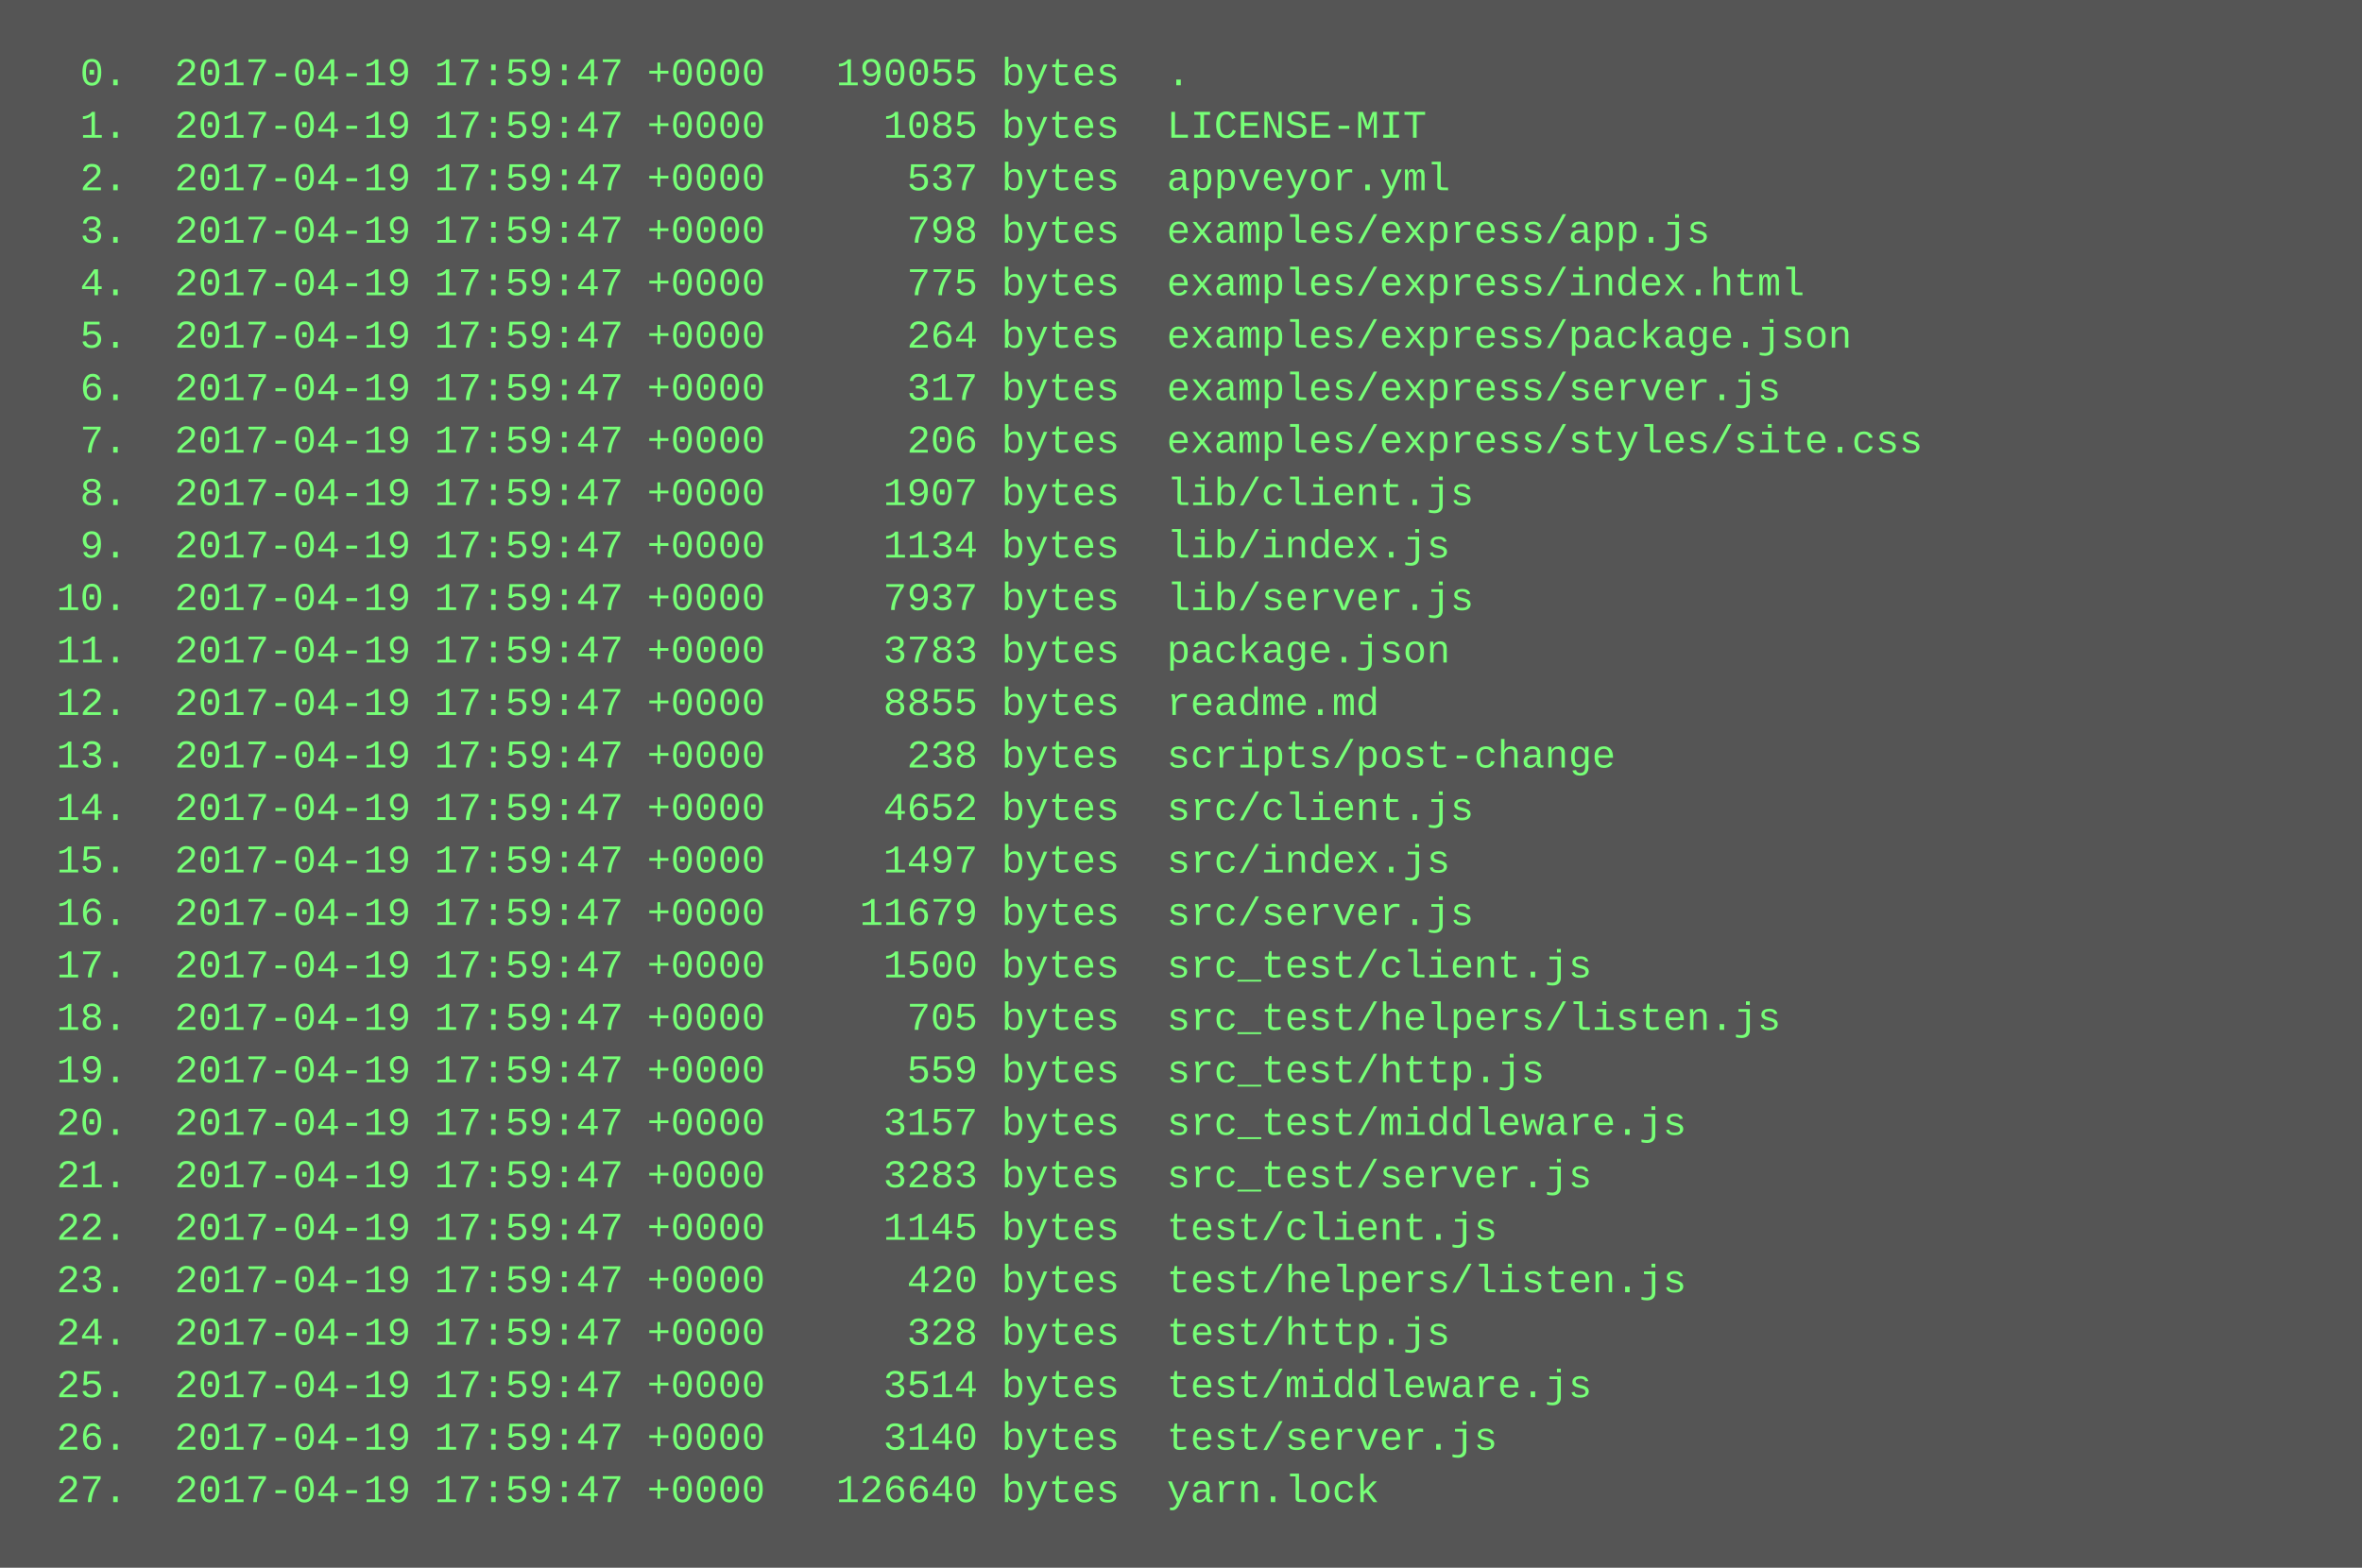
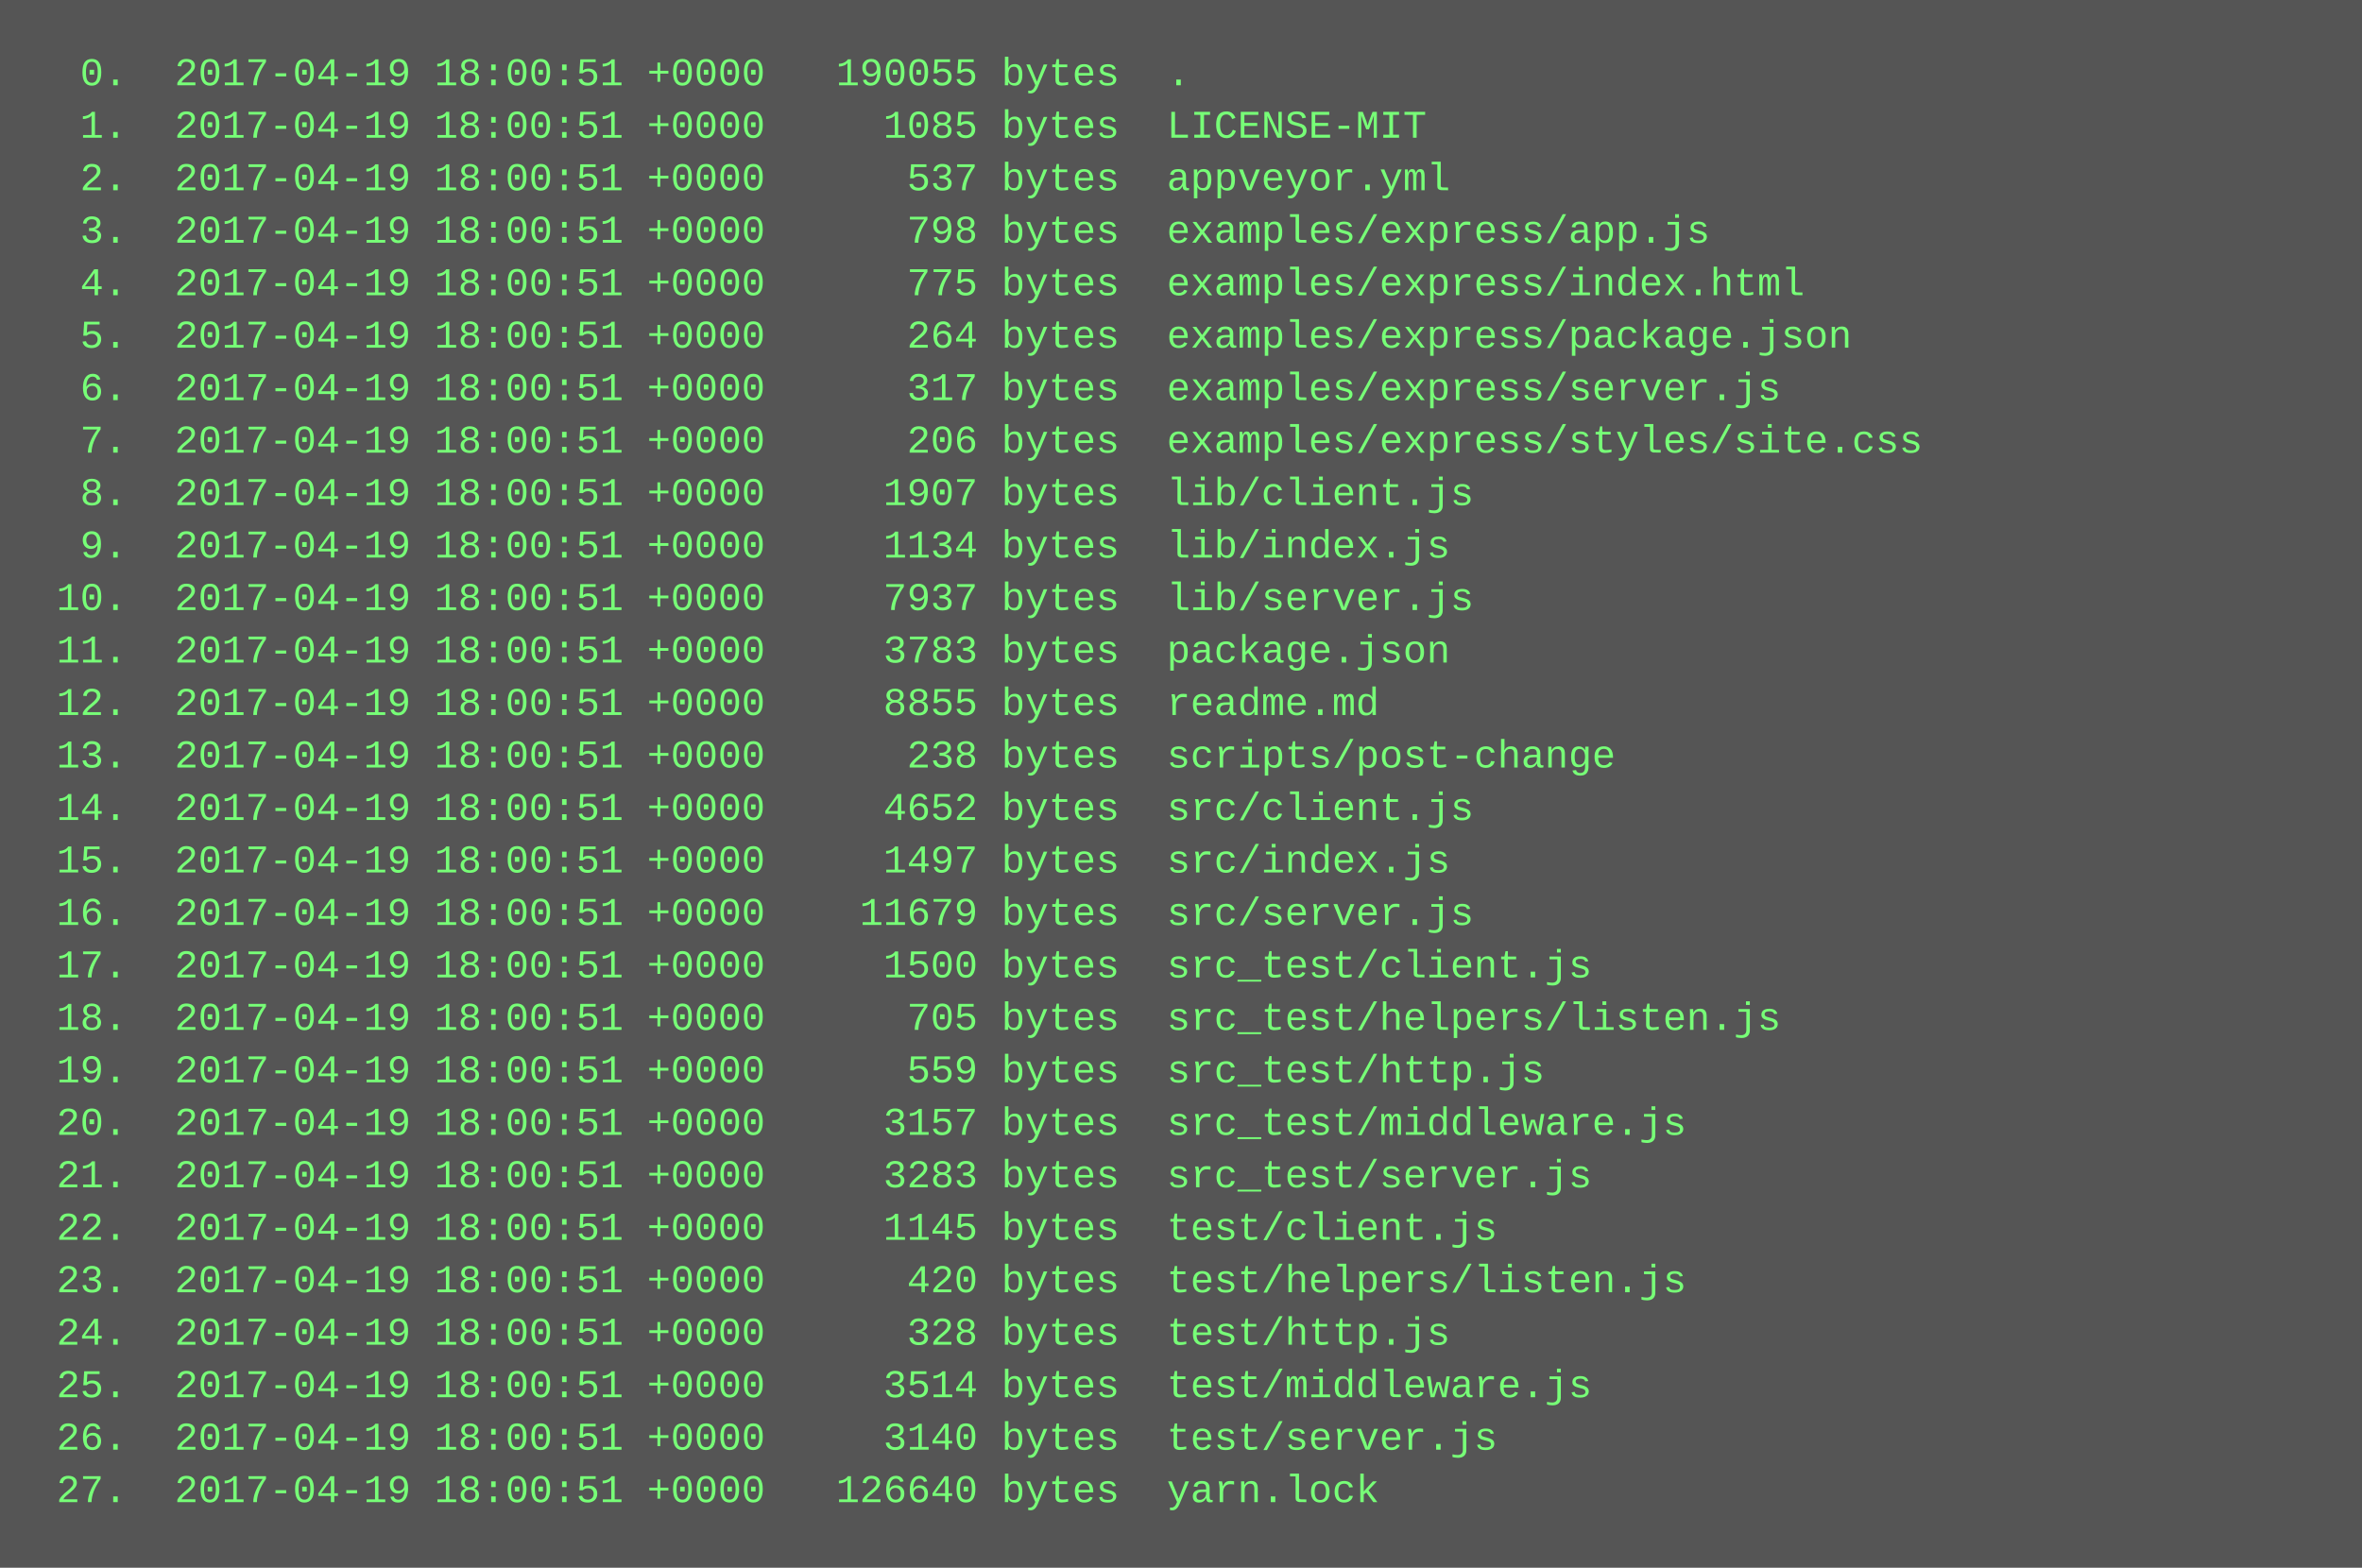
<svg xmlns="http://www.w3.org/2000/svg" height="478" width="720">
  <rect height="478" fill="#555" width="720" />
  <text fill="#7f7" font-family="Courier New" font-size="12" xml:space="preserve">
-     <tspan x="10" y="26">  0.  2017-04-19 17:59:47 +0000   190055 bytes  .</tspan>
-     <tspan x="10" y="42">  1.  2017-04-19 17:59:47 +0000     1085 bytes  LICENSE-MIT</tspan>
-     <tspan x="10" y="58">  2.  2017-04-19 17:59:47 +0000      537 bytes  appveyor.yml</tspan>
-     <tspan x="10" y="74">  3.  2017-04-19 17:59:47 +0000      798 bytes  examples/express/app.js</tspan>
-     <tspan x="10" y="90">  4.  2017-04-19 17:59:47 +0000      775 bytes  examples/express/index.html</tspan>
-     <tspan x="10" y="106">  5.  2017-04-19 17:59:47 +0000      264 bytes  examples/express/package.json</tspan>
-     <tspan x="10" y="122">  6.  2017-04-19 17:59:47 +0000      317 bytes  examples/express/server.js</tspan>
-     <tspan x="10" y="138">  7.  2017-04-19 17:59:47 +0000      206 bytes  examples/express/styles/site.css</tspan>
-     <tspan x="10" y="154">  8.  2017-04-19 17:59:47 +0000     1907 bytes  lib/client.js</tspan>
-     <tspan x="10" y="170">  9.  2017-04-19 17:59:47 +0000     1134 bytes  lib/index.js</tspan>
-     <tspan x="10" y="186"> 10.  2017-04-19 17:59:47 +0000     7937 bytes  lib/server.js</tspan>
-     <tspan x="10" y="202"> 11.  2017-04-19 17:59:47 +0000     3783 bytes  package.json</tspan>
-     <tspan x="10" y="218"> 12.  2017-04-19 17:59:47 +0000     8855 bytes  readme.md</tspan>
-     <tspan x="10" y="234"> 13.  2017-04-19 17:59:47 +0000      238 bytes  scripts/post-change</tspan>
-     <tspan x="10" y="250"> 14.  2017-04-19 17:59:47 +0000     4652 bytes  src/client.js</tspan>
-     <tspan x="10" y="266"> 15.  2017-04-19 17:59:47 +0000     1497 bytes  src/index.js</tspan>
-     <tspan x="10" y="282"> 16.  2017-04-19 17:59:47 +0000    11679 bytes  src/server.js</tspan>
-     <tspan x="10" y="298"> 17.  2017-04-19 17:59:47 +0000     1500 bytes  src_test/client.js</tspan>
-     <tspan x="10" y="314"> 18.  2017-04-19 17:59:47 +0000      705 bytes  src_test/helpers/listen.js</tspan>
-     <tspan x="10" y="330"> 19.  2017-04-19 17:59:47 +0000      559 bytes  src_test/http.js</tspan>
-     <tspan x="10" y="346"> 20.  2017-04-19 17:59:47 +0000     3157 bytes  src_test/middleware.js</tspan>
-     <tspan x="10" y="362"> 21.  2017-04-19 17:59:47 +0000     3283 bytes  src_test/server.js</tspan>
-     <tspan x="10" y="378"> 22.  2017-04-19 17:59:47 +0000     1145 bytes  test/client.js</tspan>
-     <tspan x="10" y="394"> 23.  2017-04-19 17:59:47 +0000      420 bytes  test/helpers/listen.js</tspan>
-     <tspan x="10" y="410"> 24.  2017-04-19 17:59:47 +0000      328 bytes  test/http.js</tspan>
-     <tspan x="10" y="426"> 25.  2017-04-19 17:59:47 +0000     3514 bytes  test/middleware.js</tspan>
-     <tspan x="10" y="442"> 26.  2017-04-19 17:59:47 +0000     3140 bytes  test/server.js</tspan>
-     <tspan x="10" y="458"> 27.  2017-04-19 17:59:47 +0000   126640 bytes  yarn.lock</tspan>
+     <tspan x="10" y="26">  0.  2017-04-19 18:00:51 +0000   190055 bytes  .</tspan>
+     <tspan x="10" y="42">  1.  2017-04-19 18:00:51 +0000     1085 bytes  LICENSE-MIT</tspan>
+     <tspan x="10" y="58">  2.  2017-04-19 18:00:51 +0000      537 bytes  appveyor.yml</tspan>
+     <tspan x="10" y="74">  3.  2017-04-19 18:00:51 +0000      798 bytes  examples/express/app.js</tspan>
+     <tspan x="10" y="90">  4.  2017-04-19 18:00:51 +0000      775 bytes  examples/express/index.html</tspan>
+     <tspan x="10" y="106">  5.  2017-04-19 18:00:51 +0000      264 bytes  examples/express/package.json</tspan>
+     <tspan x="10" y="122">  6.  2017-04-19 18:00:51 +0000      317 bytes  examples/express/server.js</tspan>
+     <tspan x="10" y="138">  7.  2017-04-19 18:00:51 +0000      206 bytes  examples/express/styles/site.css</tspan>
+     <tspan x="10" y="154">  8.  2017-04-19 18:00:51 +0000     1907 bytes  lib/client.js</tspan>
+     <tspan x="10" y="170">  9.  2017-04-19 18:00:51 +0000     1134 bytes  lib/index.js</tspan>
+     <tspan x="10" y="186"> 10.  2017-04-19 18:00:51 +0000     7937 bytes  lib/server.js</tspan>
+     <tspan x="10" y="202"> 11.  2017-04-19 18:00:51 +0000     3783 bytes  package.json</tspan>
+     <tspan x="10" y="218"> 12.  2017-04-19 18:00:51 +0000     8855 bytes  readme.md</tspan>
+     <tspan x="10" y="234"> 13.  2017-04-19 18:00:51 +0000      238 bytes  scripts/post-change</tspan>
+     <tspan x="10" y="250"> 14.  2017-04-19 18:00:51 +0000     4652 bytes  src/client.js</tspan>
+     <tspan x="10" y="266"> 15.  2017-04-19 18:00:51 +0000     1497 bytes  src/index.js</tspan>
+     <tspan x="10" y="282"> 16.  2017-04-19 18:00:51 +0000    11679 bytes  src/server.js</tspan>
+     <tspan x="10" y="298"> 17.  2017-04-19 18:00:51 +0000     1500 bytes  src_test/client.js</tspan>
+     <tspan x="10" y="314"> 18.  2017-04-19 18:00:51 +0000      705 bytes  src_test/helpers/listen.js</tspan>
+     <tspan x="10" y="330"> 19.  2017-04-19 18:00:51 +0000      559 bytes  src_test/http.js</tspan>
+     <tspan x="10" y="346"> 20.  2017-04-19 18:00:51 +0000     3157 bytes  src_test/middleware.js</tspan>
+     <tspan x="10" y="362"> 21.  2017-04-19 18:00:51 +0000     3283 bytes  src_test/server.js</tspan>
+     <tspan x="10" y="378"> 22.  2017-04-19 18:00:51 +0000     1145 bytes  test/client.js</tspan>
+     <tspan x="10" y="394"> 23.  2017-04-19 18:00:51 +0000      420 bytes  test/helpers/listen.js</tspan>
+     <tspan x="10" y="410"> 24.  2017-04-19 18:00:51 +0000      328 bytes  test/http.js</tspan>
+     <tspan x="10" y="426"> 25.  2017-04-19 18:00:51 +0000     3514 bytes  test/middleware.js</tspan>
+     <tspan x="10" y="442"> 26.  2017-04-19 18:00:51 +0000     3140 bytes  test/server.js</tspan>
+     <tspan x="10" y="458"> 27.  2017-04-19 18:00:51 +0000   126640 bytes  yarn.lock</tspan>
  </text>
</svg>
